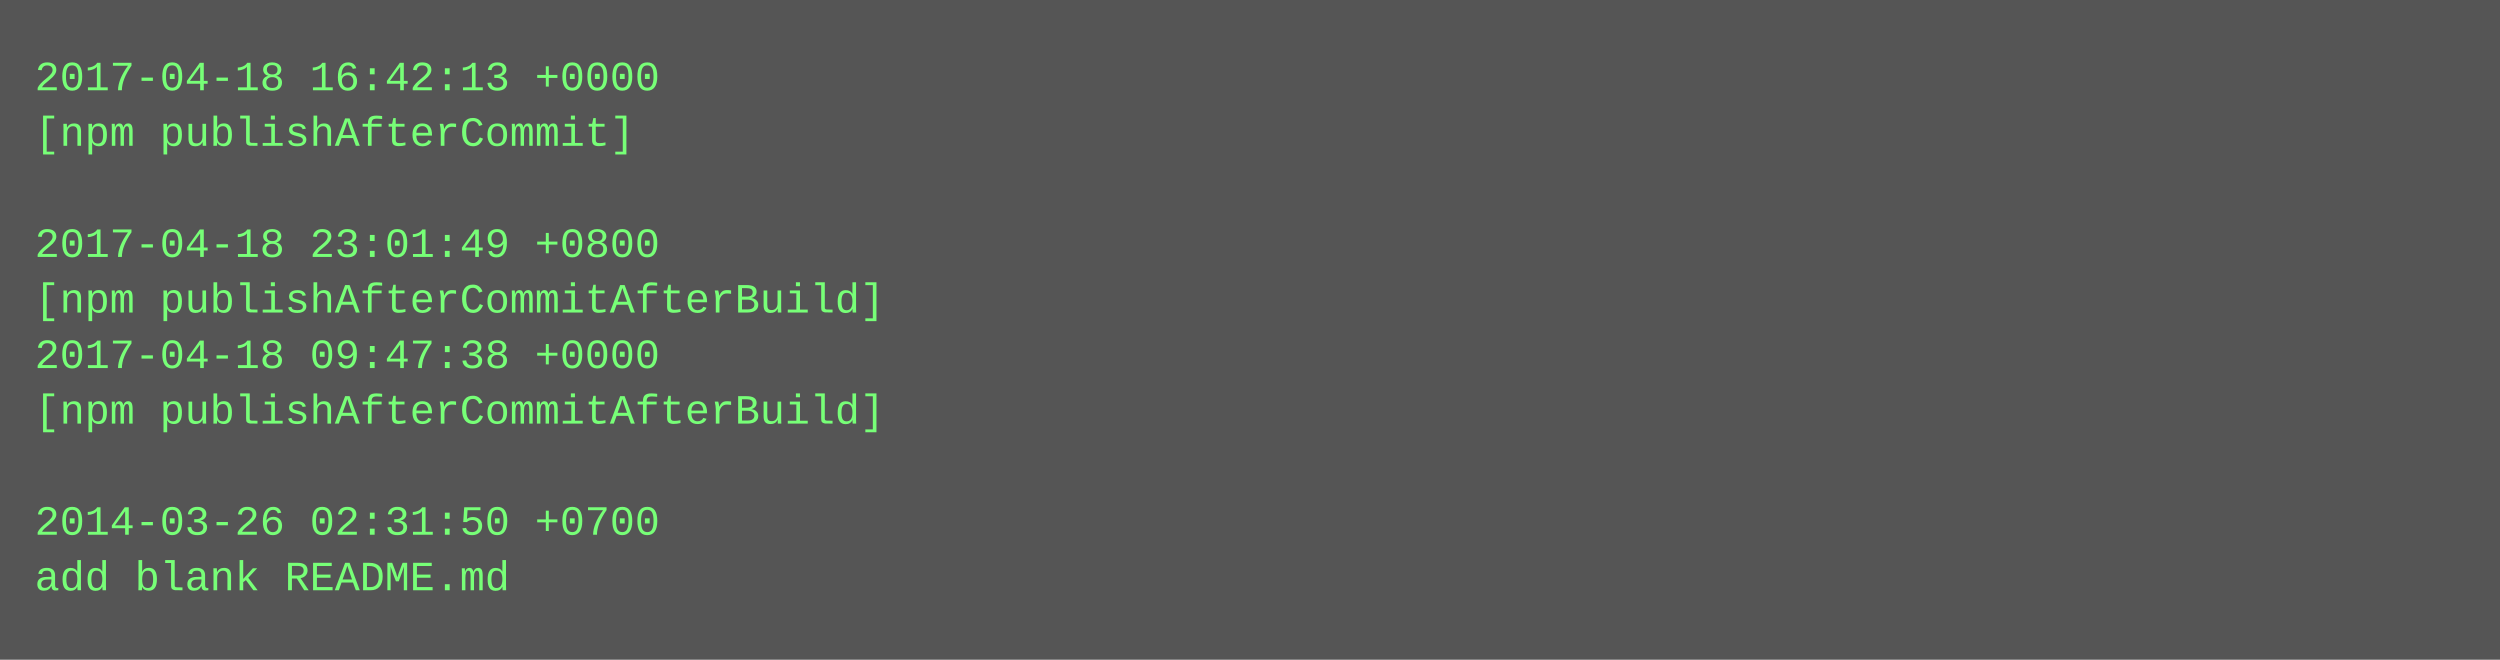
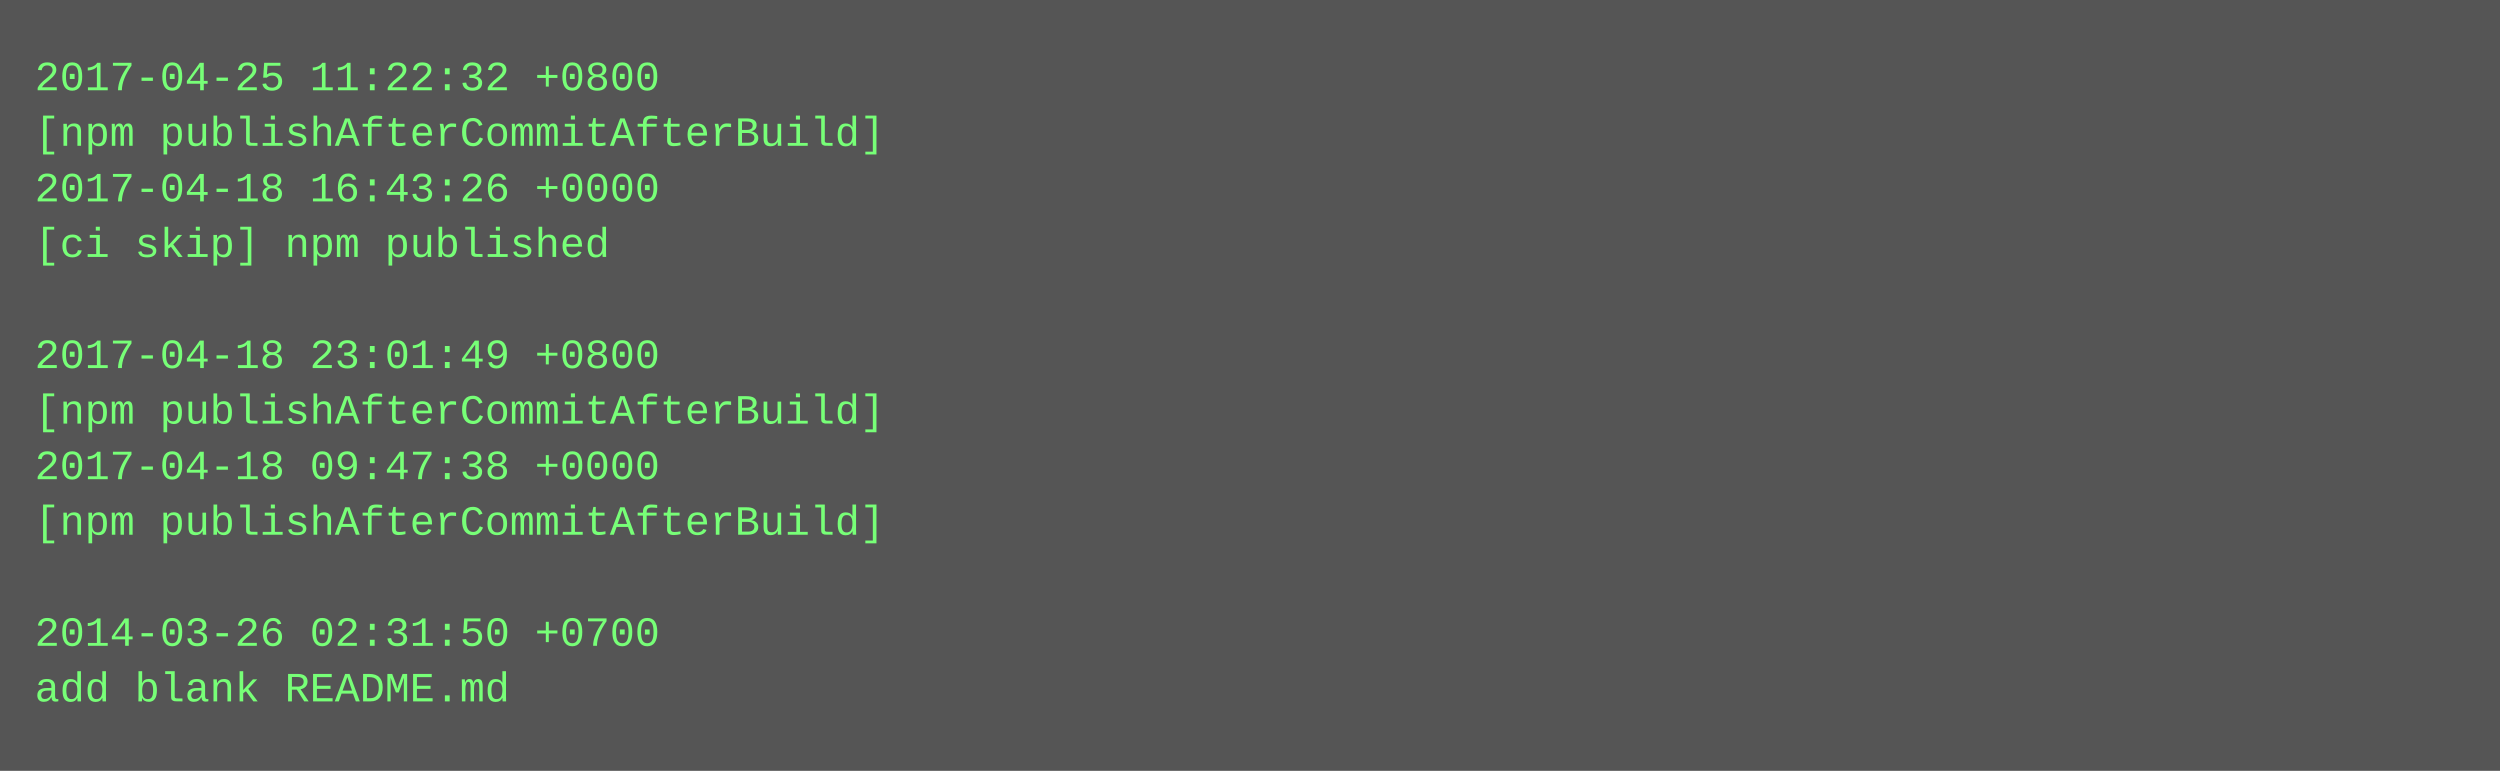
- <svg xmlns="http://www.w3.org/2000/svg" height="190" width="720">
-   <rect height="190" fill="#555" width="720" />
+ <svg xmlns="http://www.w3.org/2000/svg" height="222" width="720">
+   <rect height="222" fill="#555" width="720" />
  <text fill="#7f7" font-family="Courier New" font-size="12" xml:space="preserve">
-     <tspan x="10" y="26">2017-04-18 16:42:13 +0000</tspan>
-     <tspan x="10" y="42">[npm publishAfterCommit]</tspan>
-     <tspan x="10" y="58" />
-     <tspan x="10" y="74">2017-04-18 23:01:49 +0800</tspan>
-     <tspan x="10" y="90">[npm publishAfterCommitAfterBuild]</tspan>
-     <tspan x="10" y="106">2017-04-18 09:47:38 +0000</tspan>
+     <tspan x="10" y="26">2017-04-25 11:22:32 +0800</tspan>
+     <tspan x="10" y="42">[npm publishAfterCommitAfterBuild]</tspan>
+     <tspan x="10" y="58">2017-04-18 16:43:26 +0000</tspan>
+     <tspan x="10" y="74">[ci skip] npm published</tspan>
+     <tspan x="10" y="90" />
+     <tspan x="10" y="106">2017-04-18 23:01:49 +0800</tspan>
    <tspan x="10" y="122">[npm publishAfterCommitAfterBuild]</tspan>
-     <tspan x="10" y="138" />
-     <tspan x="10" y="154">2014-03-26 02:31:50 +0700</tspan>
-     <tspan x="10" y="170">add blank README.md</tspan>
+     <tspan x="10" y="138">2017-04-18 09:47:38 +0000</tspan>
+     <tspan x="10" y="154">[npm publishAfterCommitAfterBuild]</tspan>
+     <tspan x="10" y="170" />
+     <tspan x="10" y="186">2014-03-26 02:31:50 +0700</tspan>
+     <tspan x="10" y="202">add blank README.md</tspan>
  </text>
</svg>
